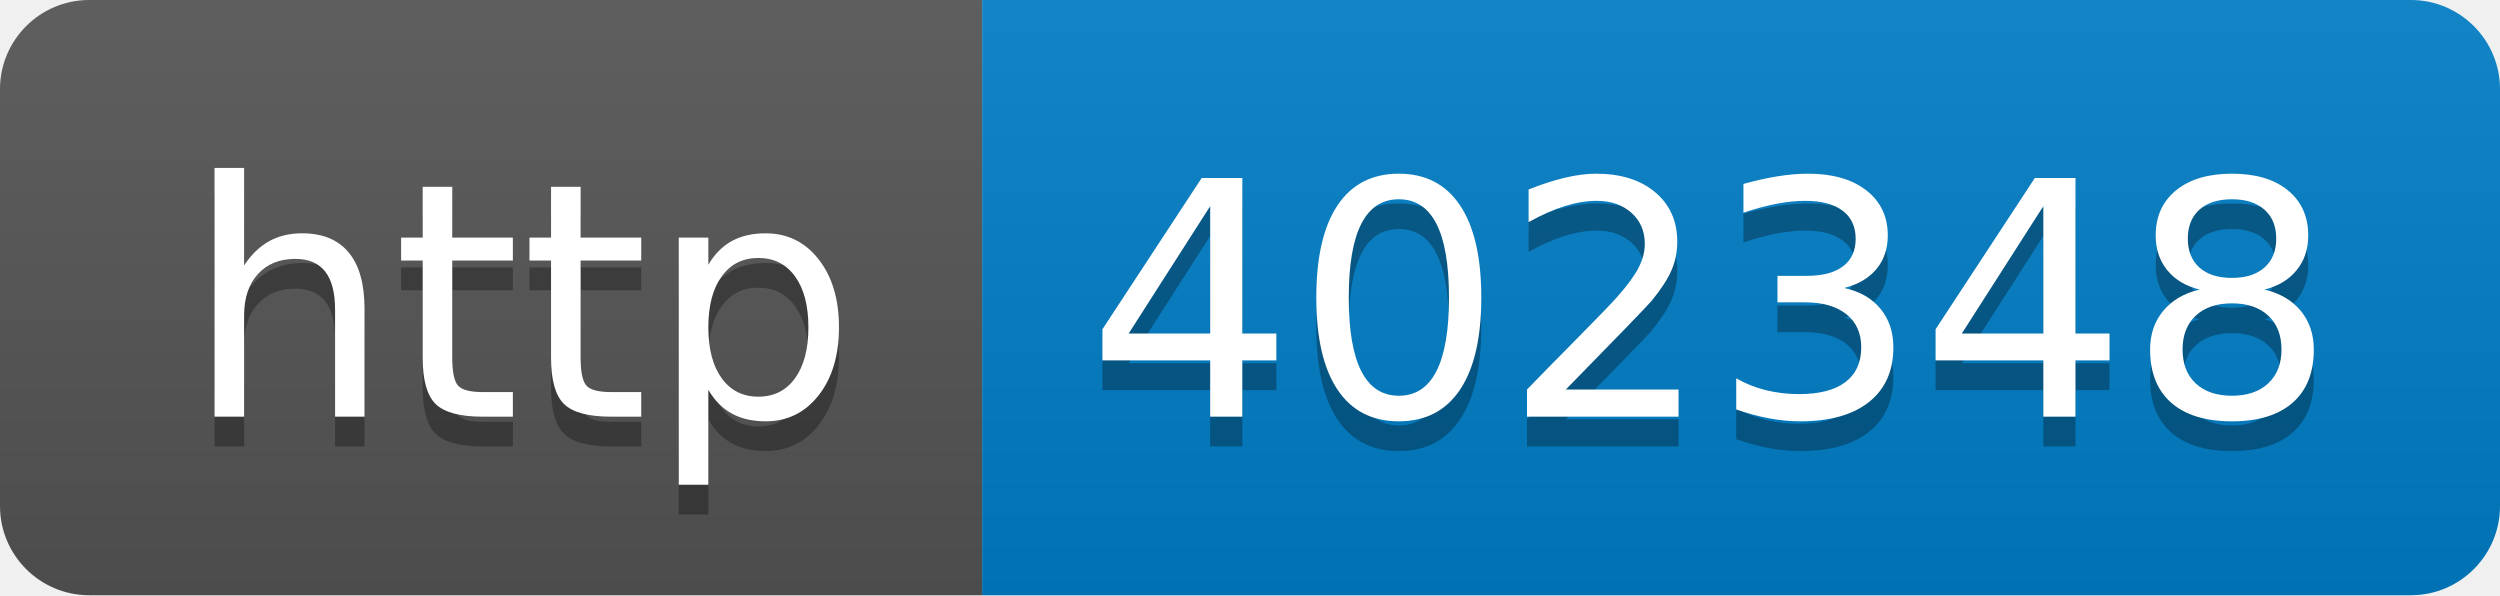
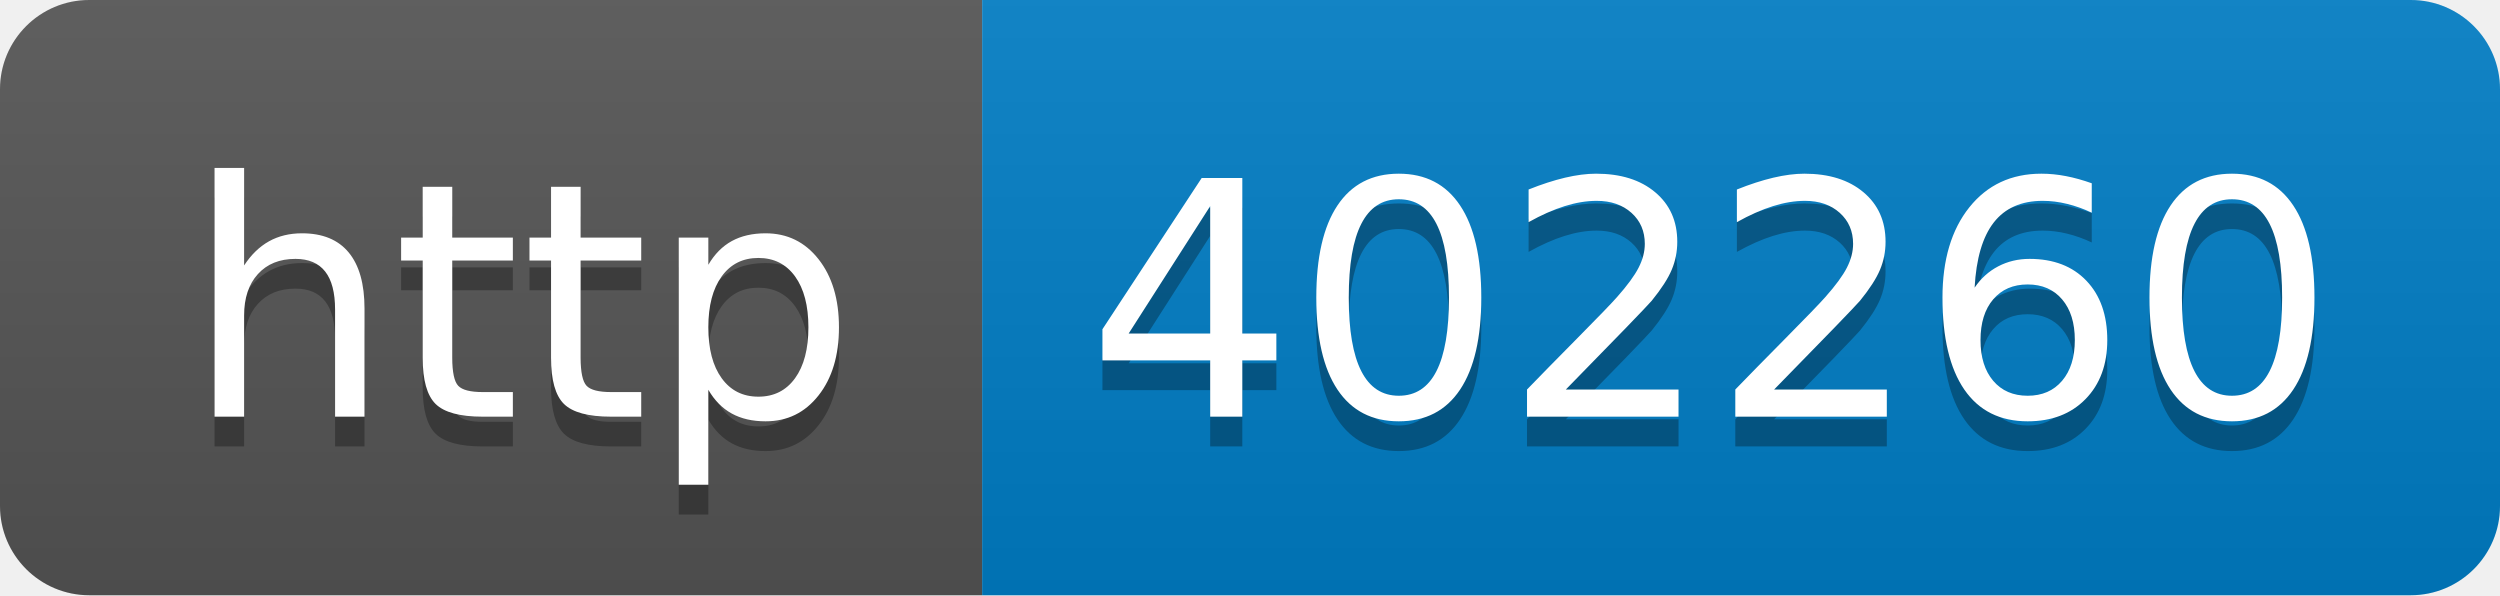
- <svg xmlns="http://www.w3.org/2000/svg" width="84" height="20" role="img" aria-label="http: 402348">
+ <svg xmlns="http://www.w3.org/2000/svg" width="84" height="20" role="img" aria-label="http: 402260">
  <linearGradient id="s" x2="0" y2="100%">
    <stop offset="0" stop-color="#bbb" stop-opacity=".1" />
    <stop offset="1" stop-opacity=".1" />
  </linearGradient>
  <clipPath id="r">
    <rect width="84" height="20" rx="3" fill="#fff" />
  </clipPath>
  <g clip-path="url(#r)">
    <rect width="33" height="20" fill="#555" />
    <rect x="33" width="51" height="20" fill="#007ec6" />
    <rect width="84" height="20" fill="url(#s)" />
  </g>
  <g fill="#fff" text-anchor="middle" font-family="Verdana,Geneva,DejaVu Sans,sans-serif" text-rendering="geometricPrecision" font-size="110">
    <text aria-hidden="true" x="175" y="150" fill="#010101" fill-opacity=".3" transform="scale(.1)" textLength="230">http</text>
    <text x="175" y="140" transform="scale(.1)" fill="#fff" textLength="230">http</text>
-     <text aria-hidden="true" x="575" y="150" fill="#010101" fill-opacity=".3" transform="scale(.1)" textLength="410">402348</text>
-     <text x="575" y="140" transform="scale(.1)" fill="#fff" textLength="410">402348</text>
+     <text aria-hidden="true" x="575" y="150" fill="#010101" fill-opacity=".3" transform="scale(.1)" textLength="410">402260</text>
+     <text x="575" y="140" transform="scale(.1)" fill="#fff" textLength="410">402260</text>
  </g>
</svg>
